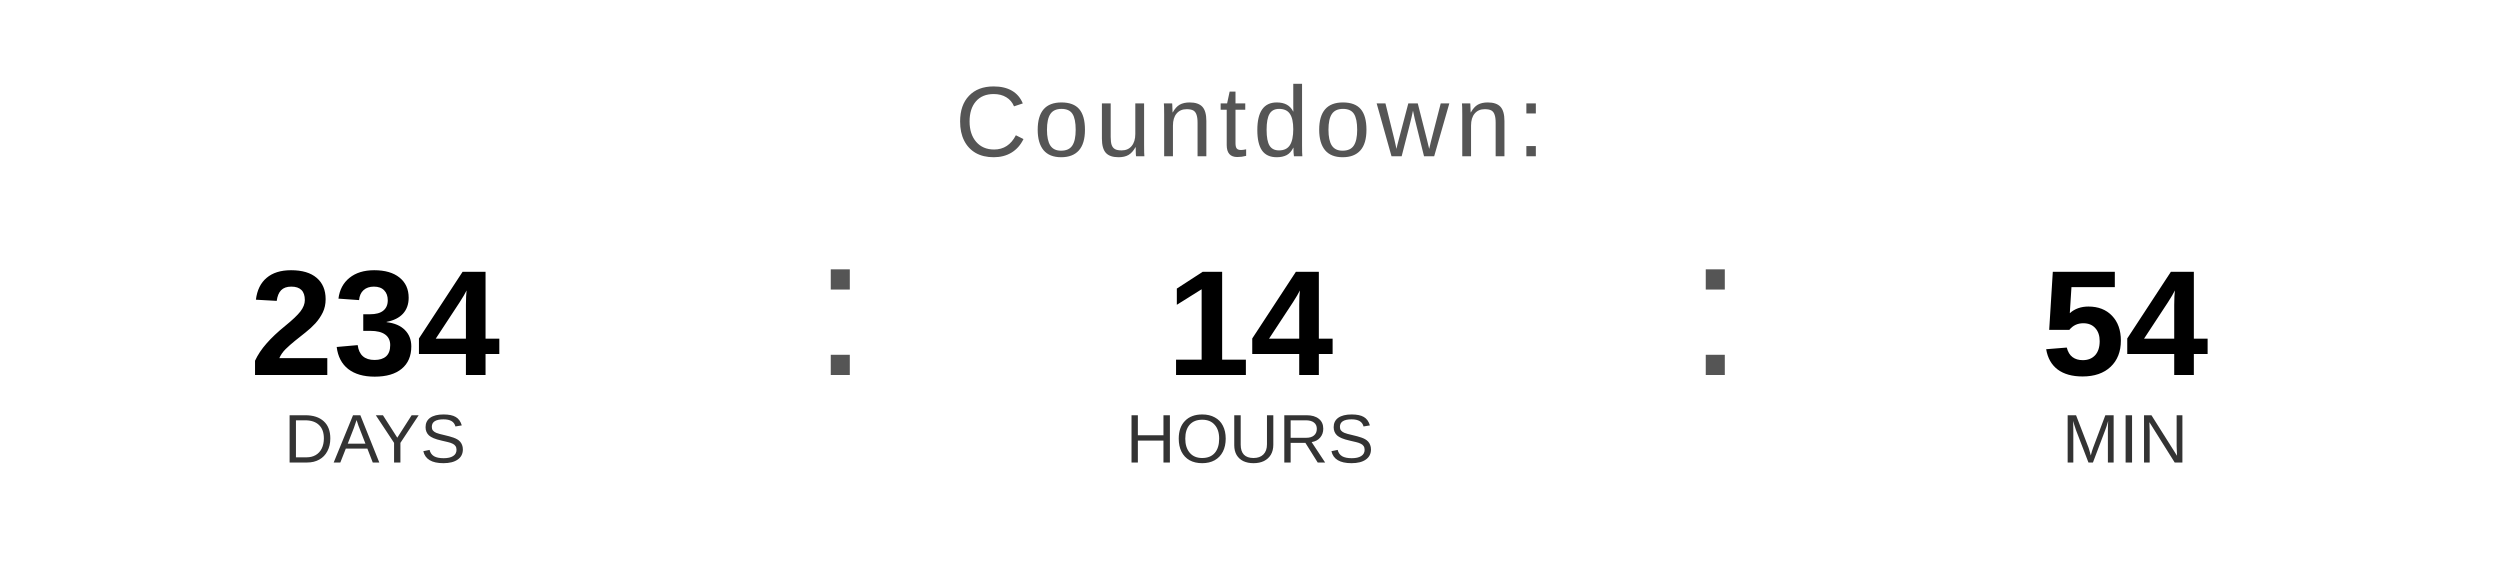
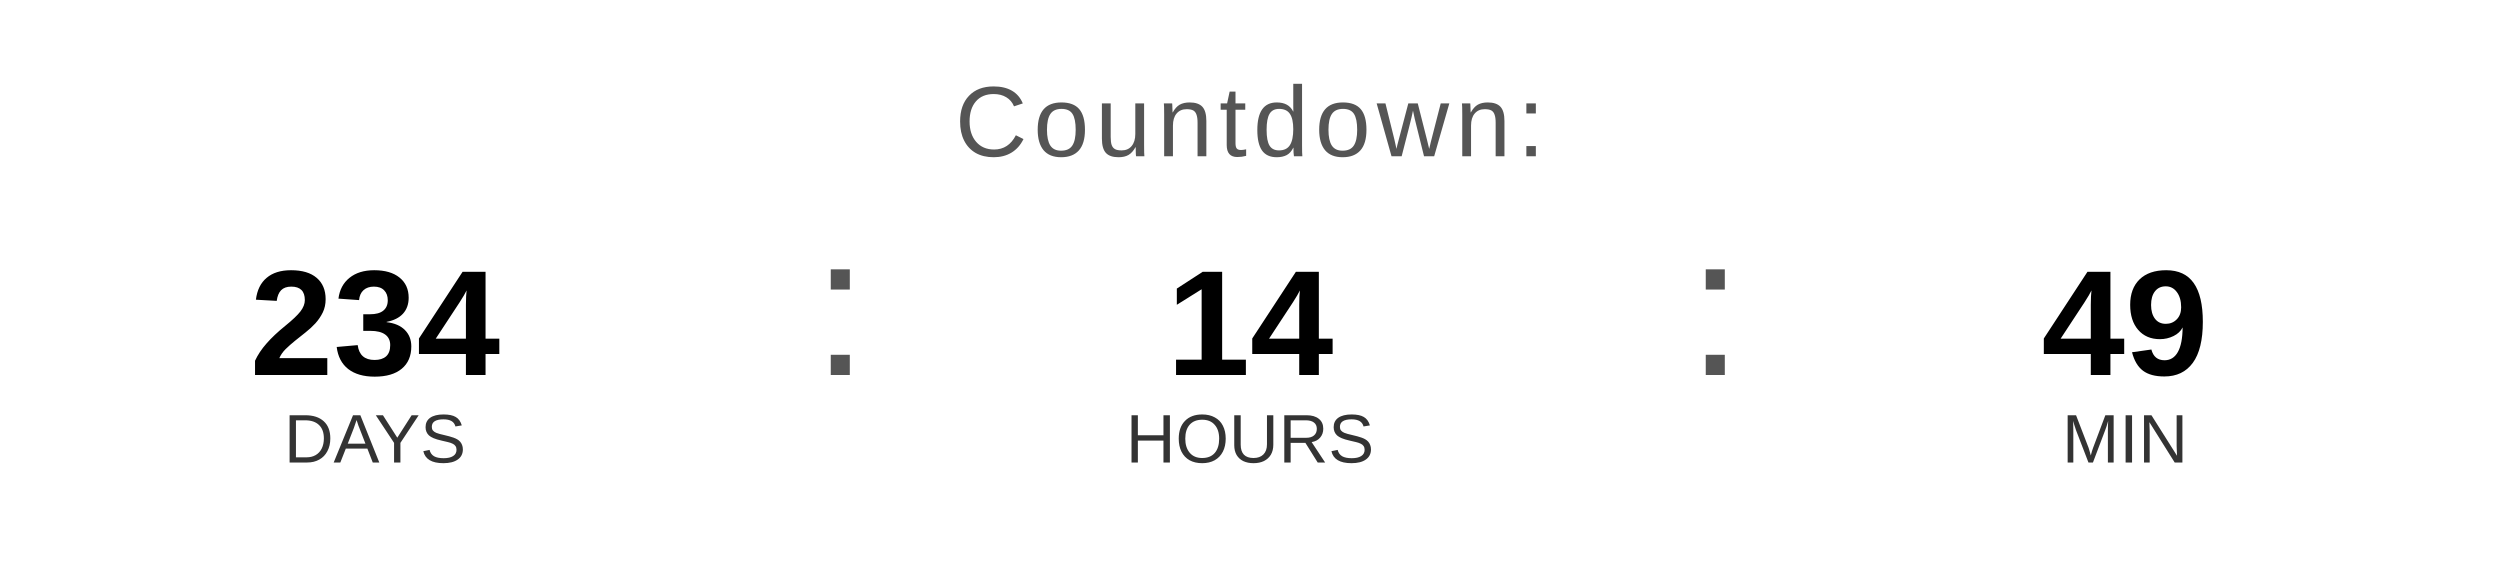
<svg xmlns="http://www.w3.org/2000/svg" width="400" height="90" viewBox="0 0 400 90">
  <text x="200" y="25" font-family="Arial, Helvetica, sans-serif" font-size="16" fill="#555555" text-anchor="middle" letter-spacing="1">
    Countdown:
  </text>
  <text x="60" y="60" font-family="Arial, Helvetica, sans-serif" font-size="24" font-weight="bold" fill="#000000" text-anchor="middle">234</text>
  <text x="60" y="74" font-family="Arial, Helvetica, sans-serif" font-size="11" fill="#333333" text-anchor="middle">DAYS</text>
  <text x="130" y="60" font-family="Arial, sans-serif" font-size="32" fill="#555555">:</text>
  <text x="200" y="60" font-family="Arial, Helvetica, sans-serif" font-size="24" font-weight="bold" fill="#000000" text-anchor="middle">14</text>
  <text x="200" y="74" font-family="Arial, Helvetica, sans-serif" font-size="11" fill="#333333" text-anchor="middle">HOURS</text>
  <text x="270" y="60" font-family="Arial, sans-serif" font-size="32" fill="#555555">:</text>
-   <text x="340" y="60" font-family="Arial, Helvetica, sans-serif" font-size="24" font-weight="bold" fill="#000000" text-anchor="middle">54</text>
+   <text x="340" y="60" font-family="Arial, Helvetica, sans-serif" font-size="24" font-weight="bold" fill="#000000" text-anchor="middle">49</text>
  <text x="340" y="74" font-family="Arial, Helvetica, sans-serif" font-size="11" fill="#333333" text-anchor="middle">MIN</text>
</svg>
